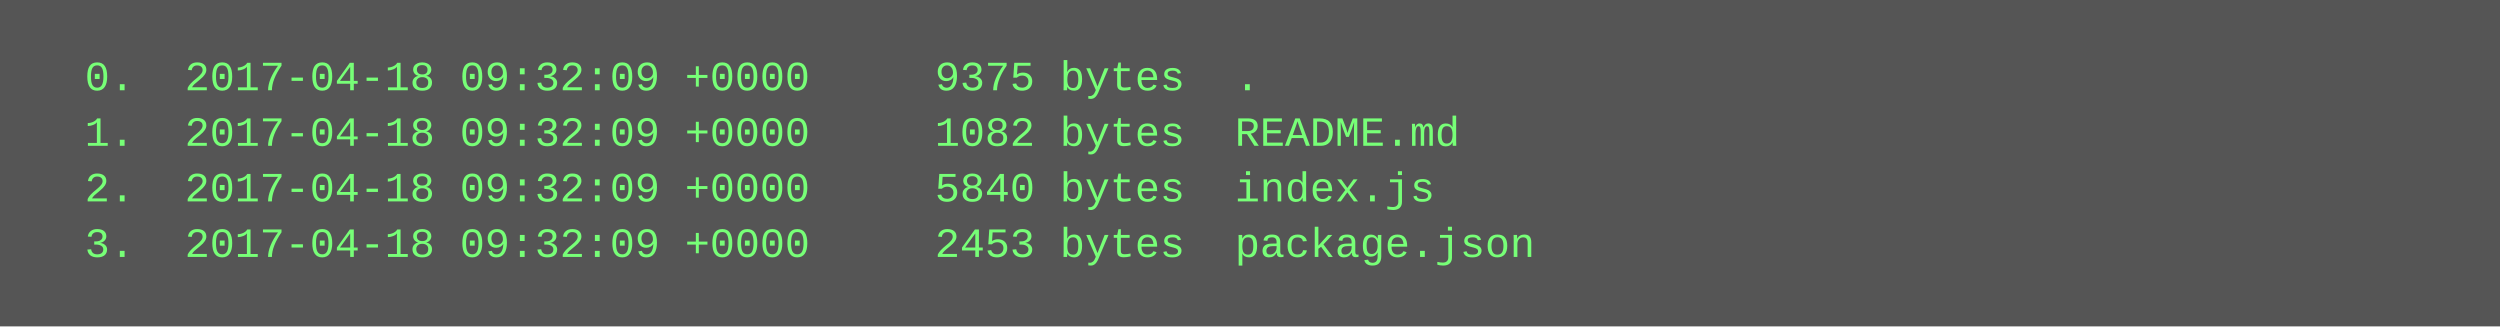
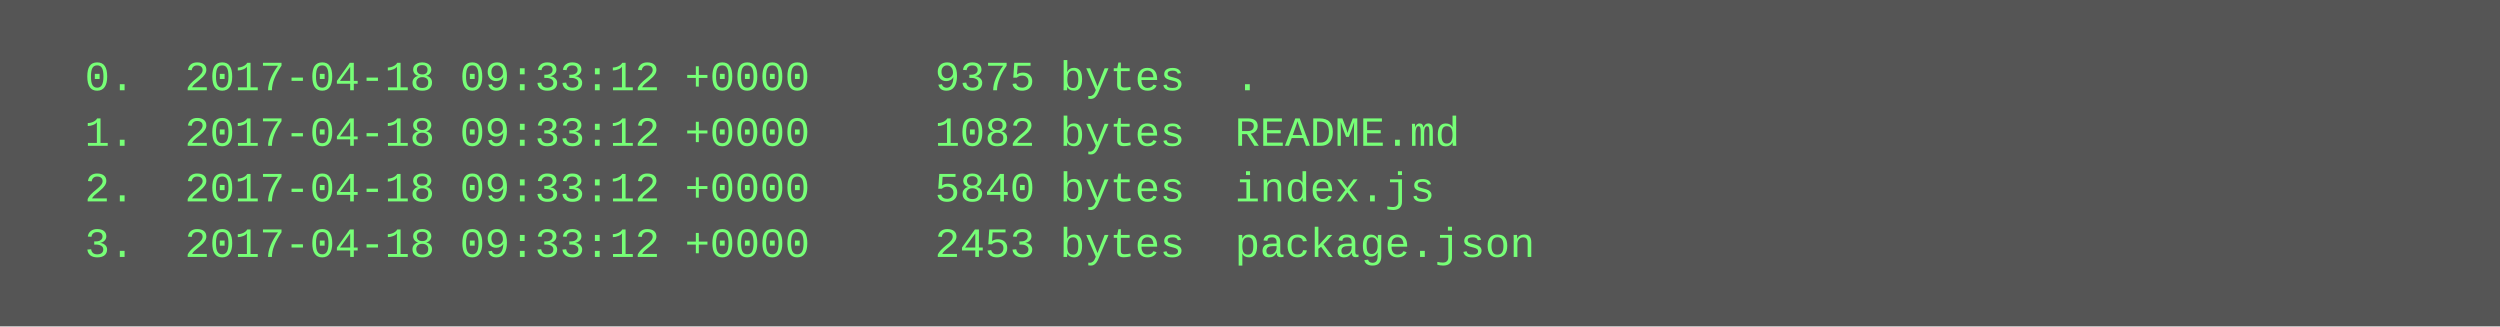
<svg xmlns="http://www.w3.org/2000/svg" height="94" width="720">
  <rect height="94" fill="#555" width="720" />
  <text fill="#7f7" font-family="Courier New" font-size="12" xml:space="preserve">
-     <tspan x="10" y="26">  0.  2017-04-18 09:32:09 +0000     9375 bytes  .</tspan>
-     <tspan x="10" y="42">  1.  2017-04-18 09:32:09 +0000     1082 bytes  README.md</tspan>
-     <tspan x="10" y="58">  2.  2017-04-18 09:32:09 +0000     5840 bytes  index.js</tspan>
-     <tspan x="10" y="74">  3.  2017-04-18 09:32:09 +0000     2453 bytes  package.json</tspan>
+     <tspan x="10" y="26">  0.  2017-04-18 09:33:12 +0000     9375 bytes  .</tspan>
+     <tspan x="10" y="42">  1.  2017-04-18 09:33:12 +0000     1082 bytes  README.md</tspan>
+     <tspan x="10" y="58">  2.  2017-04-18 09:33:12 +0000     5840 bytes  index.js</tspan>
+     <tspan x="10" y="74">  3.  2017-04-18 09:33:12 +0000     2453 bytes  package.json</tspan>
  </text>
</svg>
